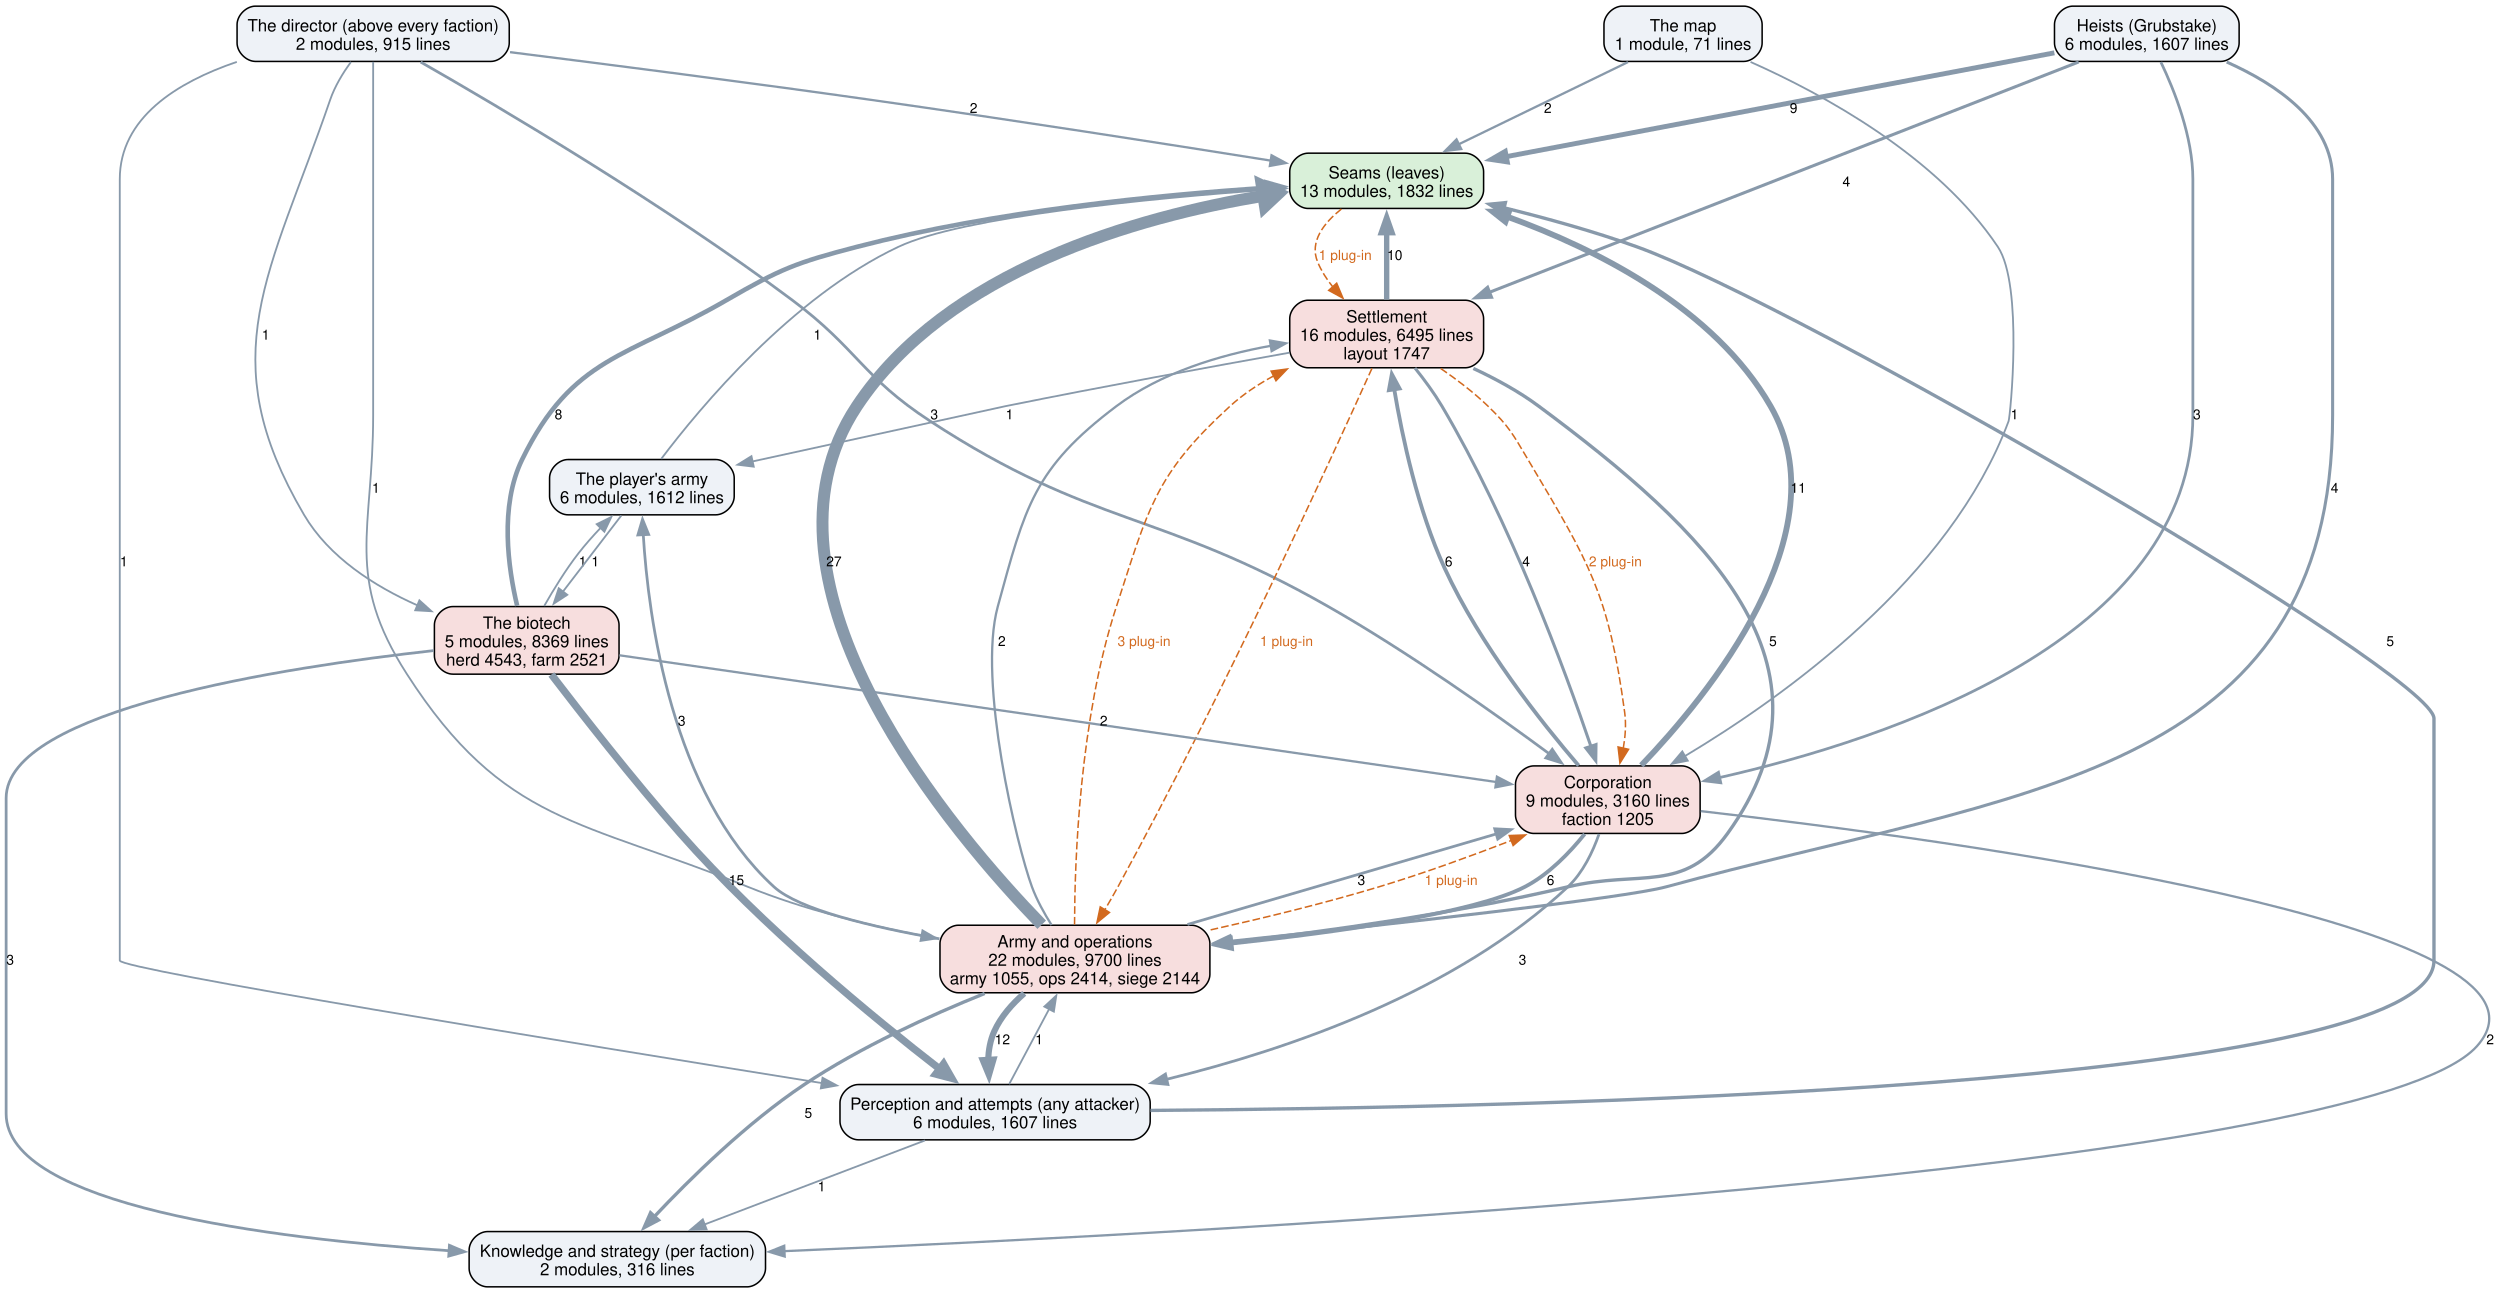
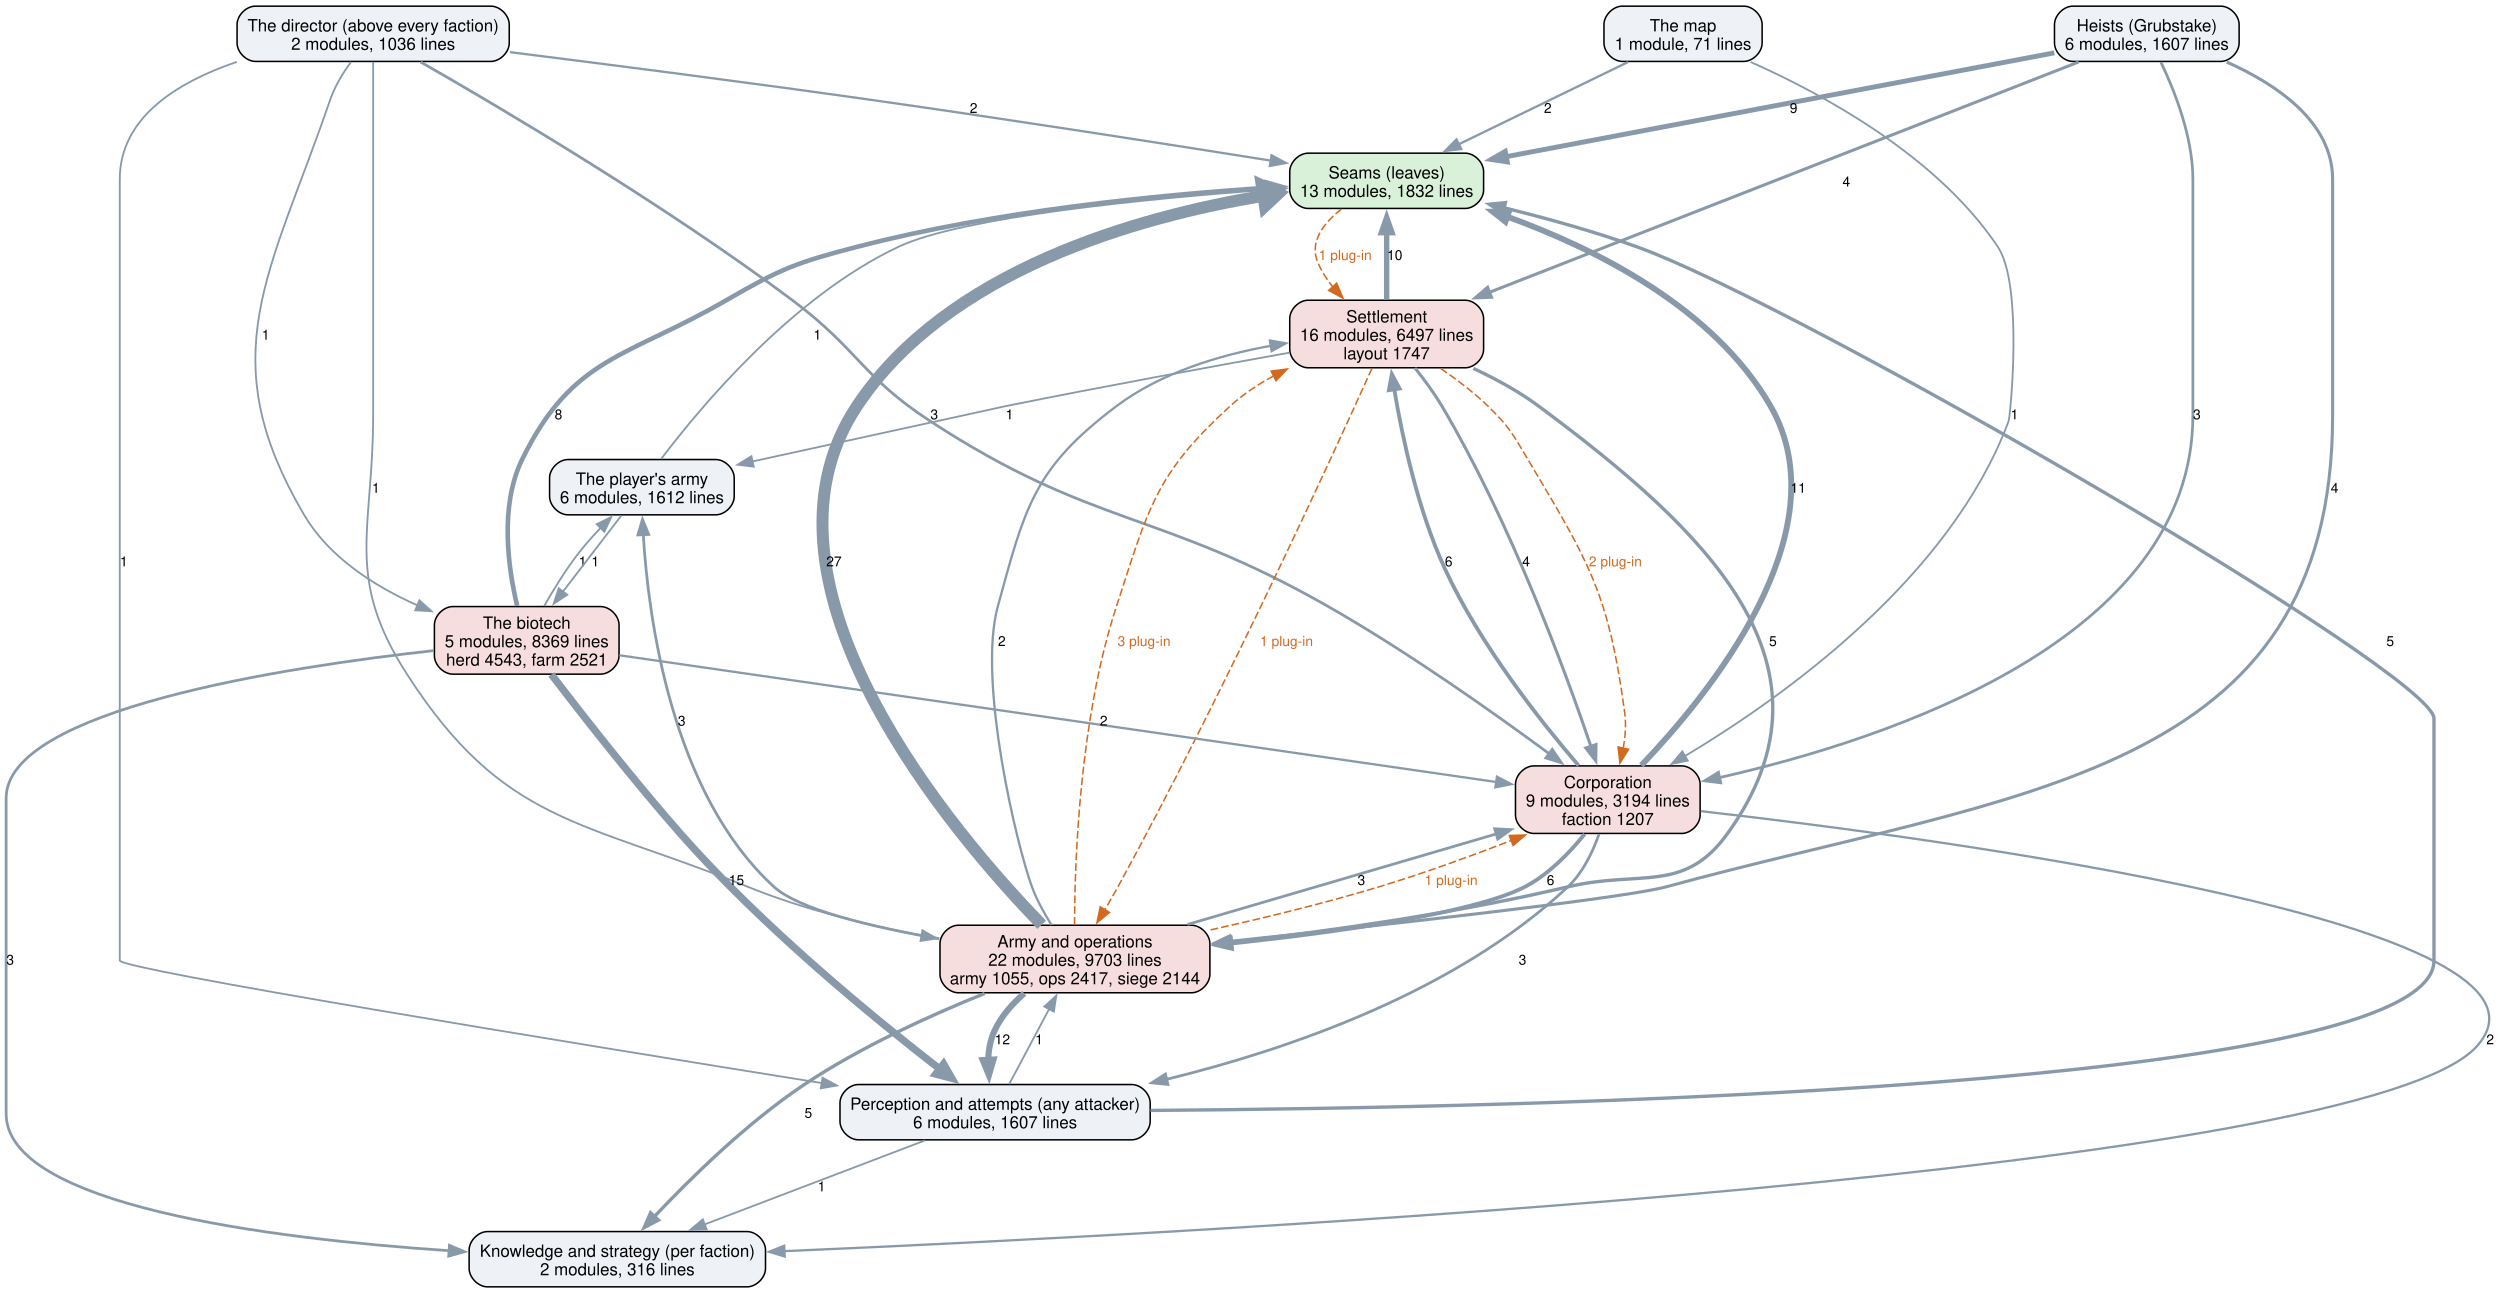
<svg xmlns="http://www.w3.org/2000/svg" width="1628pt" height="842pt" viewBox="0.00 0.00 1628.00 842.00">
  <g id="graph0" class="graph" transform="scale(1 1) rotate(0) translate(4 838)">
    <polygon fill="white" stroke="none" points="-4,4 -4,-838 1624.22,-838 1624.22,4 -4,4" />
    <g id="node1" class="node">
      <path fill="#d9f0d9" stroke="black" d="M950.12,-738.25C950.12,-738.25 847.88,-738.25 847.88,-738.25 841.88,-738.25 835.88,-732.25 835.88,-726.25 835.88,-726.25 835.88,-714.25 835.88,-714.25 835.88,-708.25 841.88,-702.25 847.88,-702.25 847.88,-702.25 950.12,-702.25 950.12,-702.25 956.12,-702.25 962.12,-708.25 962.12,-714.25 962.12,-714.25 962.12,-726.25 962.12,-726.25 962.12,-732.25 956.12,-738.25 950.12,-738.25" />
      <text xml:space="preserve" text-anchor="middle" x="899" y="-721.8" font-family="Helvetica,sans-Serif" font-size="11.00">Seams (leaves)</text>
      <text xml:space="preserve" text-anchor="middle" x="899" y="-709.8" font-family="Helvetica,sans-Serif" font-size="11.00">13 modules, 1832 lines</text>
    </g>
    <g id="node6" class="node">
      <path fill="#f7dede" stroke="black" d="M950.12,-642.5C950.12,-642.5 847.88,-642.5 847.88,-642.5 841.88,-642.5 835.88,-636.5 835.88,-630.5 835.88,-630.5 835.88,-610.5 835.88,-610.5 835.88,-604.5 841.88,-598.5 847.88,-598.5 847.88,-598.5 950.12,-598.5 950.12,-598.5 956.12,-598.5 962.12,-604.5 962.12,-610.5 962.12,-610.5 962.12,-630.5 962.12,-630.5 962.12,-636.5 956.12,-642.5 950.12,-642.5" />
      <text xml:space="preserve" text-anchor="middle" x="899" y="-628.05" font-family="Helvetica,sans-Serif" font-size="11.00">Settlement</text>
-       <text xml:space="preserve" text-anchor="middle" x="899" y="-616.05" font-family="Helvetica,sans-Serif" font-size="11.00">16 modules, 6495 lines</text>
+       <text xml:space="preserve" text-anchor="middle" x="899" y="-616.05" font-family="Helvetica,sans-Serif" font-size="11.00">16 modules, 6497 lines</text>
      <text xml:space="preserve" text-anchor="middle" x="899" y="-604.05" font-family="Helvetica,sans-Serif" font-size="11.00">layout 1747</text>
    </g>
    <g id="edge39" class="edge">
      <path fill="none" stroke="#d2691e" stroke-dasharray="5,2" d="M869.53,-701.92C858,-692.72 848.65,-680.62 854,-667.5 856.37,-661.68 859.88,-656.2 863.9,-651.19" />
      <polygon fill="#d2691e" stroke="#d2691e" points="866.44,-653.59 870.55,-643.82 861.25,-648.9 866.44,-653.59" />
      <text xml:space="preserve" text-anchor="middle" x="872" y="-668.7" font-family="Helvetica,sans-Serif" font-size="9.00" fill="#d2691e">1 plug-in</text>
    </g>
    <g id="node2" class="node">
      <path fill="#eef2f7" stroke="black" d="M733,-131.75C733,-131.75 555,-131.75 555,-131.75 549,-131.75 543,-125.75 543,-119.75 543,-119.75 543,-107.75 543,-107.75 543,-101.75 549,-95.75 555,-95.75 555,-95.75 733,-95.75 733,-95.75 739,-95.75 745,-101.75 745,-107.75 745,-107.75 745,-119.75 745,-119.75 745,-125.75 739,-131.75 733,-131.75" />
      <text xml:space="preserve" text-anchor="middle" x="644" y="-115.3" font-family="Helvetica,sans-Serif" font-size="11.00">Perception and attempts (any attacker)</text>
      <text xml:space="preserve" text-anchor="middle" x="644" y="-103.3" font-family="Helvetica,sans-Serif" font-size="11.00">6 modules, 1607 lines</text>
    </g>
    <g id="edge18" class="edge">
      <path fill="none" stroke="#8899aa" stroke-width="2.2" d="M745.17,-114.89C987.45,-116.57 1581,-129.19 1581,-212.5 1581,-370.12 1581,-370.12 1581,-370.12 1581,-399.3 1167.37,-639.31 1062,-677.25 1034.23,-687.25 1003,-695.9 975.36,-702.7" />
      <polygon fill="#8899aa" stroke="#8899aa" stroke-width="2.2" points="974.67,-699.27 965.77,-705.01 976.31,-706.07 974.67,-699.27" />
      <text xml:space="preserve" text-anchor="middle" x="1552.5" y="-417.32" font-family="Helvetica,sans-Serif" font-size="9.00">5</text>
    </g>
    <g id="node3" class="node">
      <path fill="#eef2f7" stroke="black" d="M482.5,-36C482.5,-36 313.5,-36 313.5,-36 307.5,-36 301.5,-30 301.5,-24 301.5,-24 301.5,-12 301.5,-12 301.5,-6 307.5,0 313.5,0 313.5,0 482.5,0 482.5,0 488.5,0 494.5,-6 494.5,-12 494.5,-12 494.5,-24 494.5,-24 494.5,-30 488.5,-36 482.5,-36" />
      <text xml:space="preserve" text-anchor="middle" x="398" y="-19.55" font-family="Helvetica,sans-Serif" font-size="11.00">Knowledge and strategy (per faction)</text>
      <text xml:space="preserve" text-anchor="middle" x="398" y="-7.55" font-family="Helvetica,sans-Serif" font-size="11.00">2 modules, 316 lines</text>
    </g>
    <g id="edge17" class="edge">
      <path fill="none" stroke="#8899aa" stroke-width="1.2" d="M598.31,-95.34C557.79,-79.89 498.44,-57.28 454.87,-40.67" />
      <polygon fill="#8899aa" stroke="#8899aa" stroke-width="1.2" points="456.15,-37.42 445.56,-37.13 453.66,-43.96 456.15,-37.42" />
      <text xml:space="preserve" text-anchor="middle" x="531" y="-62.2" font-family="Helvetica,sans-Serif" font-size="9.00">1</text>
    </g>
    <g id="node7" class="node">
      <path fill="#f7dede" stroke="black" d="M771.88,-235.5C771.88,-235.5 620.12,-235.5 620.12,-235.5 614.12,-235.5 608.12,-229.5 608.12,-223.5 608.12,-223.5 608.12,-203.5 608.12,-203.5 608.12,-197.5 614.12,-191.5 620.12,-191.5 620.12,-191.5 771.88,-191.5 771.88,-191.5 777.88,-191.5 783.88,-197.5 783.88,-203.5 783.88,-203.5 783.88,-223.5 783.88,-223.5 783.88,-229.5 777.88,-235.5 771.88,-235.5" />
      <text xml:space="preserve" text-anchor="middle" x="696" y="-221.05" font-family="Helvetica,sans-Serif" font-size="11.00">Army and operations</text>
-       <text xml:space="preserve" text-anchor="middle" x="696" y="-209.05" font-family="Helvetica,sans-Serif" font-size="11.00">22 modules, 9700 lines</text>
-       <text xml:space="preserve" text-anchor="middle" x="696" y="-197.05" font-family="Helvetica,sans-Serif" font-size="11.00">army 1055, ops 2414, siege 2144</text>
+       <text xml:space="preserve" text-anchor="middle" x="696" y="-209.05" font-family="Helvetica,sans-Serif" font-size="11.00">22 modules, 9703 lines</text>
+       <text xml:space="preserve" text-anchor="middle" x="696" y="-197.05" font-family="Helvetica,sans-Serif" font-size="11.00">army 1055, ops 2417, siege 2144</text>
    </g>
    <g id="edge16" class="edge">
      <path fill="none" stroke="#8899aa" stroke-width="1.2" d="M653.18,-132.01C660.4,-145.58 670.64,-164.84 679.3,-181.11" />
      <polygon fill="#8899aa" stroke="#8899aa" stroke-width="1.2" points="676.08,-182.5 683.86,-189.69 682.26,-179.21 676.08,-182.5" />
      <text xml:space="preserve" text-anchor="middle" x="672.62" y="-157.95" font-family="Helvetica,sans-Serif" font-size="9.00">1</text>
    </g>
    <g id="node4" class="node">
      <path fill="#eef2f7" stroke="black" d="M315.62,-834C315.62,-834 162.38,-834 162.38,-834 156.38,-834 150.38,-828 150.38,-822 150.38,-822 150.38,-810 150.38,-810 150.38,-804 156.38,-798 162.38,-798 162.38,-798 315.62,-798 315.62,-798 321.62,-798 327.62,-804 327.62,-810 327.62,-810 327.62,-822 327.62,-822 327.62,-828 321.62,-834 315.62,-834" />
      <text xml:space="preserve" text-anchor="middle" x="239" y="-817.55" font-family="Helvetica,sans-Serif" font-size="11.00">The director (above every faction)</text>
-       <text xml:space="preserve" text-anchor="middle" x="239" y="-805.55" font-family="Helvetica,sans-Serif" font-size="11.00">2 modules, 915 lines</text>
+       <text xml:space="preserve" text-anchor="middle" x="239" y="-805.55" font-family="Helvetica,sans-Serif" font-size="11.00">2 modules, 1036 lines</text>
    </g>
    <g id="edge31" class="edge">
      <path fill="none" stroke="#8899aa" stroke-width="1.5" d="M328.12,-804.03C393.25,-795.87 483.68,-784.25 563,-773 652.72,-760.28 755.68,-744.2 823.72,-733.37" />
      <polygon fill="#8899aa" stroke="#8899aa" stroke-width="1.5" points="824.02,-736.87 833.35,-731.84 822.92,-729.95 824.02,-736.87" />
      <text xml:space="preserve" text-anchor="middle" x="630.01" y="-764.45" font-family="Helvetica,sans-Serif" font-size="9.00">2</text>
    </g>
    <g id="edge30" class="edge">
      <path fill="none" stroke="#8899aa" stroke-width="1.2" d="M150.22,-797.71C111.17,-784.43 74,-761.28 74,-721.25 74,-721.25 74,-721.25 74,-212.5 74,-206.76 365.41,-159.25 531.51,-132.64" />
      <polygon fill="#8899aa" stroke="#8899aa" stroke-width="1.2" points="531.64,-136.17 540.96,-131.13 530.53,-129.25 531.64,-136.17" />
      <text xml:space="preserve" text-anchor="middle" x="76.62" y="-469.2" font-family="Helvetica,sans-Serif" font-size="9.00">1</text>
    </g>
    <g id="node5" class="node">
      <path fill="#f7dede" stroke="black" d="M1091.12,-339.25C1091.12,-339.25 994.88,-339.25 994.88,-339.25 988.88,-339.25 982.88,-333.25 982.88,-327.25 982.88,-327.25 982.88,-307.25 982.88,-307.25 982.88,-301.25 988.88,-295.25 994.88,-295.25 994.88,-295.25 1091.12,-295.25 1091.12,-295.25 1097.12,-295.25 1103.12,-301.25 1103.12,-307.25 1103.12,-307.25 1103.12,-327.25 1103.12,-327.25 1103.12,-333.25 1097.12,-339.25 1091.12,-339.25" />
      <text xml:space="preserve" text-anchor="middle" x="1043" y="-324.8" font-family="Helvetica,sans-Serif" font-size="11.00">Corporation</text>
-       <text xml:space="preserve" text-anchor="middle" x="1043" y="-312.8" font-family="Helvetica,sans-Serif" font-size="11.00">9 modules, 3160 lines</text>
-       <text xml:space="preserve" text-anchor="middle" x="1043" y="-300.8" font-family="Helvetica,sans-Serif" font-size="11.00">faction 1205</text>
+       <text xml:space="preserve" text-anchor="middle" x="1043" y="-312.8" font-family="Helvetica,sans-Serif" font-size="11.00">9 modules, 3194 lines</text>
+       <text xml:space="preserve" text-anchor="middle" x="1043" y="-300.8" font-family="Helvetica,sans-Serif" font-size="11.00">faction 1207</text>
    </g>
    <g id="edge29" class="edge">
      <path fill="none" stroke="#8899aa" stroke-width="1.8" d="M269.92,-797.6C321.64,-768.04 428.25,-705.1 512,-642.5 554.51,-610.73 557.3,-592.75 601.75,-563.75 708.21,-494.3 750.59,-505.98 861,-443 912.79,-413.46 968.87,-373.73 1004.89,-347.12" />
      <polygon fill="#8899aa" stroke="#8899aa" stroke-width="1.8" points="1006.82,-350.04 1012.76,-341.27 1002.65,-344.42 1006.82,-350.04" />
      <text xml:space="preserve" text-anchor="middle" x="604.38" y="-564.95" font-family="Helvetica,sans-Serif" font-size="9.00">3</text>
    </g>
    <g id="edge28" class="edge">
      <path fill="none" stroke="#8899aa" stroke-width="1.2" d="M239,-797.72C239,-778.91 239,-747.94 239,-721.25 239,-721.25 239,-721.25 239,-567.62 239,-492.05 220.13,-462.57 261,-399 323.89,-301.18 375.23,-304.2 483,-260.5 518.82,-245.97 559.98,-235.71 596.51,-228.63" />
      <polygon fill="#8899aa" stroke="#8899aa" stroke-width="1.2" points="596.72,-232.15 605.9,-226.87 595.43,-225.27 596.72,-232.15" />
      <text xml:space="preserve" text-anchor="middle" x="240.73" y="-517.08" font-family="Helvetica,sans-Serif" font-size="9.00">1</text>
    </g>
    <g id="node9" class="node">
      <path fill="#f7dede" stroke="black" d="M387.12,-443C387.12,-443 290.88,-443 290.88,-443 284.88,-443 278.88,-437 278.88,-431 278.88,-431 278.88,-411 278.88,-411 278.88,-405 284.88,-399 290.88,-399 290.88,-399 387.12,-399 387.12,-399 393.12,-399 399.12,-405 399.12,-411 399.12,-411 399.12,-431 399.12,-431 399.12,-437 393.12,-443 387.12,-443" />
      <text xml:space="preserve" text-anchor="middle" x="339" y="-428.55" font-family="Helvetica,sans-Serif" font-size="11.00">The biotech</text>
      <text xml:space="preserve" text-anchor="middle" x="339" y="-416.55" font-family="Helvetica,sans-Serif" font-size="11.00">5 modules, 8369 lines</text>
      <text xml:space="preserve" text-anchor="middle" x="339" y="-404.55" font-family="Helvetica,sans-Serif" font-size="11.00">herd 4543, farm 2521</text>
    </g>
    <g id="edge32" class="edge">
      <path fill="none" stroke="#8899aa" stroke-width="1.2" d="M224.53,-797.69C219.33,-790.5 214.01,-781.79 211,-773 171.98,-659.15 133.02,-606.51 194,-502.75 210.25,-475.11 239.77,-456.24 267.95,-443.74" />
      <polygon fill="#8899aa" stroke="#8899aa" stroke-width="1.2" points="269.11,-447.05 276.98,-439.96 266.41,-440.59 269.11,-447.05" />
      <text xml:space="preserve" text-anchor="middle" x="168.99" y="-616.83" font-family="Helvetica,sans-Serif" font-size="9.00">1</text>
    </g>
    <g id="edge10" class="edge">
      <path fill="none" stroke="#8899aa" stroke-width="3.8" d="M1064.8,-339.61C1107.93,-384.57 1196.09,-491.54 1149,-573.5 1112.37,-637.25 1035.92,-675.75 977.15,-697.03" />
      <polygon fill="#8899aa" stroke="#8899aa" stroke-width="3.8" points="976.35,-693.6 968.05,-700.18 978.65,-700.21 976.35,-693.6" />
      <text xml:space="preserve" text-anchor="middle" x="1166.97" y="-517.08" font-family="Helvetica,sans-Serif" font-size="9.00">11</text>
    </g>
    <g id="edge9" class="edge">
      <path fill="none" stroke="#8899aa" stroke-width="1.8" d="M1037.29,-294.84C1033.27,-283.36 1026.81,-269.71 1017,-260.5 944.53,-192.52 836.73,-155.02 755.63,-135.15" />
      <polygon fill="#8899aa" stroke="#8899aa" stroke-width="1.8" points="756.55,-131.77 746.01,-132.86 754.93,-138.58 756.55,-131.77" />
      <text xml:space="preserve" text-anchor="middle" x="987.45" y="-209.82" font-family="Helvetica,sans-Serif" font-size="9.00">3</text>
    </g>
    <g id="edge8" class="edge">
      <path fill="none" stroke="#8899aa" stroke-width="1.5" d="M1103.55,-309.79C1263.37,-291.55 1679.58,-235.81 1609,-156.75 1536.11,-75.1 790,-35.45 506.5,-23.25" />
      <polygon fill="#8899aa" stroke="#8899aa" stroke-width="1.5" points="506.98,-19.76 496.84,-22.83 506.68,-26.76 506.98,-19.76" />
      <text xml:space="preserve" text-anchor="middle" x="1617.6" y="-157.95" font-family="Helvetica,sans-Serif" font-size="9.00">2</text>
    </g>
    <g id="edge11" class="edge">
      <path fill="none" stroke="#8899aa" stroke-width="2.5" d="M1024,-339.46C1000.2,-367.12 959.77,-417.89 936.75,-468 919.28,-506.02 909.16,-553.27 903.87,-584.8" />
      <polygon fill="#8899aa" stroke="#8899aa" stroke-width="2.5" points="900.46,-583.93 902.36,-594.35 907.38,-585.02 900.46,-583.93" />
      <text xml:space="preserve" text-anchor="middle" x="939.38" y="-469.2" font-family="Helvetica,sans-Serif" font-size="9.00">6</text>
    </g>
    <g id="edge7" class="edge">
      <path fill="none" stroke="#8899aa" stroke-width="2.5" d="M1027.93,-294.89C1018.23,-282.82 1004.55,-268.57 989,-260.5 956.31,-243.54 868.69,-231.17 797.72,-223.56" />
      <polygon fill="#8899aa" stroke="#8899aa" stroke-width="2.5" points="798.29,-220.1 787.98,-222.54 797.57,-227.06 798.29,-220.1" />
      <text xml:space="preserve" text-anchor="middle" x="1005.7" y="-261.7" font-family="Helvetica,sans-Serif" font-size="9.00">6</text>
    </g>
    <g id="edge21" class="edge">
      <path fill="none" stroke="#8899aa" stroke-width="3.5" d="M899,-642.92C899,-655.74 899,-672.31 899,-686.72" />
      <polygon fill="#8899aa" stroke="#8899aa" stroke-width="3.5" points="895.5,-686.48 899,-696.48 902.5,-686.48 895.5,-686.48" />
      <text xml:space="preserve" text-anchor="middle" x="904.25" y="-668.7" font-family="Helvetica,sans-Serif" font-size="9.00">10</text>
    </g>
    <g id="edge20" class="edge">
      <path fill="none" stroke="#8899aa" stroke-width="2" d="M917.42,-598.33C923.47,-590.8 929.94,-582.05 935,-573.5 979.34,-498.63 1014.93,-402.16 1032,-351.98" />
      <polygon fill="#8899aa" stroke="#8899aa" stroke-width="2" points="1035.31,-353.14 1035.17,-342.55 1028.67,-350.91 1035.31,-353.14" />
      <text xml:space="preserve" text-anchor="middle" x="989.78" y="-469.2" font-family="Helvetica,sans-Serif" font-size="9.00">4</text>
    </g>
    <g id="edge41" class="edge">
      <path fill="none" stroke="#d2691e" stroke-dasharray="5,2" d="M934.18,-598.05C944.64,-590.88 955.76,-582.43 965,-573.5 978.87,-560.09 981.14,-555.33 991,-538.75 1031.07,-471.37 1043.5,-451.69 1054,-374 1055.03,-366.4 1054.42,-358.28 1053.07,-350.66" />
      <polygon fill="#d2691e" stroke="#d2691e" points="1056.52,-350.05 1050.91,-341.07 1049.69,-351.59 1056.52,-350.05" />
      <text xml:space="preserve" text-anchor="middle" x="1047.93" y="-469.2" font-family="Helvetica,sans-Serif" font-size="9.00" fill="#d2691e">2 plug-in</text>
    </g>
    <g id="edge19" class="edge">
      <path fill="none" stroke="#8899aa" stroke-width="2.2" d="M955.45,-598.08C969.99,-591.3 985.14,-583.05 998,-573.5 1106.56,-492.9 1200.02,-404.97 1121,-295.25 1092.52,-255.7 1064.42,-271.72 1017,-260.5 944.35,-243.3 860.83,-231.58 797.19,-224.27" />
      <polygon fill="#8899aa" stroke="#8899aa" stroke-width="2.2" points="797.97,-220.84 787.64,-223.2 797.19,-227.8 797.97,-220.84" />
      <text xml:space="preserve" text-anchor="middle" x="1150.52" y="-417.32" font-family="Helvetica,sans-Serif" font-size="9.00">5</text>
    </g>
    <g id="edge40" class="edge">
      <path fill="none" stroke="#d2691e" stroke-dasharray="5,2" d="M889.42,-598.11C864.07,-541.92 792.5,-385.84 724,-260.5 721.34,-255.63 718.4,-250.54 715.47,-245.6" />
      <polygon fill="#d2691e" stroke="#d2691e" points="718.48,-243.82 710.31,-237.08 712.49,-247.45 718.48,-243.82" />
      <text xml:space="preserve" text-anchor="middle" x="833.78" y="-417.32" font-family="Helvetica,sans-Serif" font-size="9.00" fill="#d2691e">1 plug-in</text>
    </g>
    <g id="node11" class="node">
      <path fill="#eef2f7" stroke="black" d="M462.12,-538.75C462.12,-538.75 365.88,-538.75 365.88,-538.75 359.88,-538.75 353.88,-532.75 353.88,-526.75 353.88,-526.75 353.88,-514.75 353.88,-514.75 353.88,-508.75 359.88,-502.75 365.88,-502.75 365.88,-502.75 462.12,-502.75 462.12,-502.75 468.12,-502.75 474.12,-508.75 474.12,-514.75 474.12,-514.75 474.12,-526.75 474.12,-526.75 474.12,-532.75 468.12,-538.75 462.12,-538.75" />
      <text xml:space="preserve" text-anchor="middle" x="414" y="-522.3" font-family="Helvetica,sans-Serif" font-size="11.00">The player's army</text>
      <text xml:space="preserve" text-anchor="middle" x="414" y="-510.3" font-family="Helvetica,sans-Serif" font-size="11.00">6 modules, 1612 lines</text>
    </g>
    <g id="edge22" class="edge">
      <path fill="none" stroke="#8899aa" stroke-width="1.2" d="M835.63,-608.33C785.4,-599.35 713.48,-586.16 650.75,-573.5 648.67,-573.08 554.71,-552.53 485.8,-537.46" />
      <polygon fill="#8899aa" stroke="#8899aa" stroke-width="1.2" points="486.84,-534.1 476.32,-535.38 485.34,-540.94 486.84,-534.1" />
      <text xml:space="preserve" text-anchor="middle" x="653.38" y="-564.95" font-family="Helvetica,sans-Serif" font-size="9.00">1</text>
    </g>
    <g id="edge4" class="edge">
      <path fill="none" stroke="#8899aa" stroke-width="7.8" d="M674.36,-235.79C618.17,-293.72 477.14,-457.59 554,-573.5 612.6,-661.87 736.55,-696.8 818.8,-710.51" />
      <polygon fill="#8899aa" stroke="#8899aa" stroke-width="7.8" points="817.67,-717.24 828.59,-712.03 819.76,-703.75 817.67,-717.24" />
      <text xml:space="preserve" text-anchor="middle" x="539.05" y="-469.2" font-family="Helvetica,sans-Serif" font-size="9.00">27</text>
    </g>
    <g id="edge3" class="edge">
      <path fill="none" stroke="#8899aa" stroke-width="4" d="M662.99,-191.14C655.14,-184.3 647.8,-175.99 643.5,-166.5 640.86,-160.68 639.73,-154.09 639.47,-147.62" />
      <polygon fill="#8899aa" stroke="#8899aa" stroke-width="4" points="642.95,-148.03 639.99,-137.86 635.96,-147.65 642.95,-148.03" />
      <text xml:space="preserve" text-anchor="middle" x="648.75" y="-157.95" font-family="Helvetica,sans-Serif" font-size="9.00">12</text>
    </g>
    <g id="edge2" class="edge">
      <path fill="none" stroke="#8899aa" stroke-width="2.2" d="M637.21,-191.05C601.72,-176.79 556.43,-156.22 519.75,-131.75 482.26,-106.74 445.12,-70.19 421.91,-45.54" />
      <polygon fill="#8899aa" stroke="#8899aa" stroke-width="2.2" points="424.77,-43.49 415.4,-38.54 419.64,-48.25 424.77,-43.49" />
      <text xml:space="preserve" text-anchor="middle" x="522.38" y="-110.08" font-family="Helvetica,sans-Serif" font-size="9.00">5</text>
    </g>
    <g id="edge1" class="edge">
      <path fill="none" stroke="#8899aa" stroke-width="1.8" d="M769.29,-235.99C828.6,-253.38 911.68,-277.74 970.71,-295.05" />
      <polygon fill="#8899aa" stroke="#8899aa" stroke-width="1.8" points="969.36,-298.3 979.94,-297.76 971.33,-291.59 969.36,-298.3" />
      <text xml:space="preserve" text-anchor="middle" x="882.53" y="-261.7" font-family="Helvetica,sans-Serif" font-size="9.00">3</text>
    </g>
    <g id="edge37" class="edge">
      <path fill="none" stroke="#d2691e" stroke-dasharray="5,2" d="M784.37,-232.46C818.84,-240.13 858.53,-249.79 894,-260.5 922.7,-269.16 953.85,-280.5 980.21,-290.69" />
      <polygon fill="#d2691e" stroke="#d2691e" points="978.82,-293.9 989.41,-294.28 981.36,-287.38 978.82,-293.9" />
      <text xml:space="preserve" text-anchor="middle" x="940.97" y="-261.7" font-family="Helvetica,sans-Serif" font-size="9.00" fill="#d2691e">1 plug-in</text>
    </g>
    <g id="edge5" class="edge">
      <path fill="none" stroke="#8899aa" stroke-width="1.5" d="M680.79,-235.61C676.01,-243.15 671.17,-251.9 668,-260.5 658.24,-286.99 632.41,-394.28 645.75,-443 663.55,-508.01 669.18,-532.93 723,-573.5 751.86,-595.26 790.09,-606.76 823.55,-612.82" />
      <polygon fill="#8899aa" stroke="#8899aa" stroke-width="1.5" points="822.95,-616.27 833.39,-614.44 824.09,-609.36 822.95,-616.27" />
      <text xml:space="preserve" text-anchor="middle" x="648.38" y="-417.32" font-family="Helvetica,sans-Serif" font-size="9.00">2</text>
    </g>
    <g id="edge38" class="edge">
      <path fill="none" stroke="#d2691e" stroke-dasharray="5,2" d="M695.74,-235.89C695.84,-277.07 698.99,-369.74 723,-443 743.77,-506.36 747.73,-528.58 797,-573.5 805.43,-581.19 815.36,-587.77 825.66,-593.35" />
      <polygon fill="#d2691e" stroke="#d2691e" points="823.76,-596.31 834.26,-597.71 826.92,-590.06 823.76,-596.31" />
      <text xml:space="preserve" text-anchor="middle" x="741" y="-417.32" font-family="Helvetica,sans-Serif" font-size="9.00" fill="#d2691e">3 plug-in</text>
    </g>
    <g id="edge6" class="edge">
      <path fill="none" stroke="#8899aa" stroke-width="1.8" d="M607.75,-226.64C563.61,-234.36 516.19,-245.7 500,-260.5 433.19,-321.57 418.2,-435.7 414.89,-489.82" />
      <polygon fill="#8899aa" stroke="#8899aa" stroke-width="1.8" points="411.4,-489.63 414.4,-499.79 418.39,-489.97 411.4,-489.63" />
      <text xml:space="preserve" text-anchor="middle" x="439.92" y="-365.45" font-family="Helvetica,sans-Serif" font-size="9.00">3</text>
    </g>
    <g id="node8" class="node">
      <path fill="#eef2f7" stroke="black" d="M1442.12,-834C1442.12,-834 1345.88,-834 1345.88,-834 1339.88,-834 1333.88,-828 1333.88,-822 1333.88,-822 1333.88,-810 1333.88,-810 1333.88,-804 1339.88,-798 1345.88,-798 1345.88,-798 1442.12,-798 1442.12,-798 1448.12,-798 1454.12,-804 1454.12,-810 1454.12,-810 1454.12,-822 1454.12,-822 1454.12,-828 1448.12,-834 1442.12,-834" />
      <text xml:space="preserve" text-anchor="middle" x="1394" y="-817.55" font-family="Helvetica,sans-Serif" font-size="11.00">Heists (Grubstake)</text>
      <text xml:space="preserve" text-anchor="middle" x="1394" y="-805.55" font-family="Helvetica,sans-Serif" font-size="11.00">6 modules, 1607 lines</text>
    </g>
    <g id="edge14" class="edge">
      <path fill="none" stroke="#8899aa" stroke-width="3.2" d="M1333.8,-803.6C1244.13,-786.62 1075.48,-754.67 976.65,-735.96" />
      <polygon fill="#8899aa" stroke="#8899aa" stroke-width="3.2" points="977.53,-732.56 967.05,-734.14 976.22,-739.44 977.53,-732.56" />
      <text xml:space="preserve" text-anchor="middle" x="1163.97" y="-764.45" font-family="Helvetica,sans-Serif" font-size="9.00">9</text>
    </g>
    <g id="edge13" class="edge">
      <path fill="none" stroke="#8899aa" stroke-width="1.8" d="M1403.16,-797.56C1411.99,-779.12 1424,-748.93 1424,-721.25 1424,-721.25 1424,-721.25 1424,-567.62 1424,-421.85 1226.33,-356.7 1115.75,-331.65" />
      <polygon fill="#8899aa" stroke="#8899aa" stroke-width="1.8" points="1116.55,-328.24 1106.03,-329.52 1115.05,-335.08 1116.55,-328.24" />
      <text xml:space="preserve" text-anchor="middle" x="1426.62" y="-564.95" font-family="Helvetica,sans-Serif" font-size="9.00">3</text>
    </g>
    <g id="edge15" class="edge">
      <path fill="none" stroke="#8899aa" stroke-width="2" d="M1349.64,-797.66C1262.53,-763.61 1068.69,-687.83 965.94,-647.67" />
      <polygon fill="#8899aa" stroke="#8899aa" stroke-width="2" points="967.28,-644.43 956.69,-644.05 964.73,-650.95 967.28,-644.43" />
      <text xml:space="preserve" text-anchor="middle" x="1198.33" y="-716.58" font-family="Helvetica,sans-Serif" font-size="9.00">4</text>
    </g>
    <g id="edge12" class="edge">
      <path fill="none" stroke="#8899aa" stroke-width="2" d="M1446.02,-797.61C1478.81,-783 1515,-758.45 1515,-721.25 1515,-721.25 1515,-721.25 1515,-567.62 1515,-331.32 1308.95,-322.77 1081,-260.5 1054.2,-253.18 901.81,-236.17 796.99,-225.01" />
      <polygon fill="#8899aa" stroke="#8899aa" stroke-width="2" points="797.46,-221.54 787.14,-223.96 796.72,-228.5 797.46,-221.54" />
      <text xml:space="preserve" text-anchor="middle" x="1516.3" y="-517.08" font-family="Helvetica,sans-Serif" font-size="9.00">4</text>
    </g>
    <g id="edge26" class="edge">
      <path fill="none" stroke="#8899aa" stroke-width="3" d="M332.78,-443.49C326.95,-467.91 321.15,-508.32 336,-538.75 368.89,-606.12 404.14,-604.91 469,-642.5 504.31,-662.97 514.5,-666.97 554,-677.25 644,-700.67 750.69,-711.12 821.34,-715.72" />
      <polygon fill="#8899aa" stroke="#8899aa" stroke-width="3" points="820.69,-719.18 830.88,-716.31 821.12,-712.2 820.69,-719.18" />
      <text xml:space="preserve" text-anchor="middle" x="359.67" y="-564.95" font-family="Helvetica,sans-Serif" font-size="9.00">8</text>
    </g>
    <g id="edge25" class="edge">
      <path fill="none" stroke="#8899aa" stroke-width="4.8" d="M355.06,-398.77C374.36,-373.56 408.02,-330.47 439,-295.25 492.24,-234.72 565.18,-174.98 608.17,-141.68" />
      <polygon fill="#8899aa" stroke="#8899aa" stroke-width="4.8" points="610.46,-145.21 615.84,-135.79 605.35,-138.55 610.46,-145.21" />
      <text xml:space="preserve" text-anchor="middle" x="475.57" y="-261.7" font-family="Helvetica,sans-Serif" font-size="9.00">15</text>
    </g>
    <g id="edge24" class="edge">
      <path fill="none" stroke="#8899aa" stroke-width="1.8" d="M278.39,-414.33C180.89,-403.51 0,-375.7 0,-318.25 0,-318.25 0,-318.25 0,-112.75 0,-53.25 170.67,-31.47 288.49,-23.53" />
      <polygon fill="#8899aa" stroke="#8899aa" stroke-width="1.8" points="288.67,-27.03 298.43,-22.89 288.22,-20.04 288.67,-27.03" />
      <text xml:space="preserve" text-anchor="middle" x="2.62" y="-209.82" font-family="Helvetica,sans-Serif" font-size="9.00">3</text>
    </g>
    <g id="edge23" class="edge">
      <path fill="none" stroke="#8899aa" stroke-width="1.5" d="M399.33,-411.28C528.52,-392.61 831.47,-348.82 970.7,-328.7" />
      <polygon fill="#8899aa" stroke="#8899aa" stroke-width="1.5" points="970.8,-332.22 980.2,-327.33 969.8,-325.29 970.8,-332.22" />
      <text xml:space="preserve" text-anchor="middle" x="714.73" y="-365.45" font-family="Helvetica,sans-Serif" font-size="9.00">2</text>
    </g>
    <g id="edge27" class="edge">
      <path fill="none" stroke="#8899aa" stroke-width="1.2" d="M350.4,-443.41C356.49,-454.11 364.42,-467.03 372.75,-477.75 377.09,-483.33 382.09,-488.97 387.09,-494.22" />
      <polygon fill="#8899aa" stroke="#8899aa" stroke-width="1.2" points="384.58,-496.66 394.09,-501.32 389.56,-491.74 384.58,-496.66" />
      <text xml:space="preserve" text-anchor="middle" x="375.38" y="-469.2" font-family="Helvetica,sans-Serif" font-size="9.00">1</text>
    </g>
    <g id="node10" class="node">
      <path fill="#eef2f7" stroke="black" d="M1131.5,-834C1131.5,-834 1052.5,-834 1052.5,-834 1046.5,-834 1040.5,-828 1040.5,-822 1040.5,-822 1040.5,-810 1040.5,-810 1040.5,-804 1046.5,-798 1052.5,-798 1052.5,-798 1131.5,-798 1131.5,-798 1137.5,-798 1143.5,-804 1143.5,-810 1143.5,-810 1143.5,-822 1143.5,-822 1143.5,-828 1137.5,-834 1131.5,-834" />
      <text xml:space="preserve" text-anchor="middle" x="1092" y="-817.55" font-family="Helvetica,sans-Serif" font-size="11.00">The map</text>
      <text xml:space="preserve" text-anchor="middle" x="1092" y="-805.55" font-family="Helvetica,sans-Serif" font-size="11.00">1 module, 71 lines</text>
    </g>
    <g id="edge34" class="edge">
      <path fill="none" stroke="#8899aa" stroke-width="1.5" d="M1056.15,-797.59C1024.97,-782.44 979.58,-760.39 945.59,-743.88" />
      <polygon fill="#8899aa" stroke="#8899aa" stroke-width="1.5" points="947.55,-740.94 937.03,-739.72 944.49,-747.24 947.55,-740.94" />
      <text xml:space="preserve" text-anchor="middle" x="1003.91" y="-764.45" font-family="Helvetica,sans-Serif" font-size="9.00">2</text>
    </g>
    <g id="edge33" class="edge">
      <path fill="none" stroke="#8899aa" stroke-width="1.2" d="M1135.97,-797.65C1183.45,-776.54 1257.58,-736.26 1297,-677.25 1313.72,-652.23 1305.05,-566.56 1304,-563.75 1266.01,-461.49 1157.59,-384.12 1093.06,-345.54" />
      <polygon fill="#8899aa" stroke="#8899aa" stroke-width="1.2" points="1095.06,-342.65 1084.66,-340.6 1091.51,-348.69 1095.06,-342.65" />
      <text xml:space="preserve" text-anchor="middle" x="1307.82" y="-564.95" font-family="Helvetica,sans-Serif" font-size="9.00">1</text>
    </g>
    <g id="edge35" class="edge">
      <path fill="none" stroke="#8899aa" stroke-width="1.2" d="M426.6,-539.18C451.73,-572.45 511.66,-644.56 581,-677.25 622.77,-696.94 743.88,-708.75 824,-714.62" />
      <polygon fill="#8899aa" stroke="#8899aa" stroke-width="1.2" points="823.47,-718.09 833.7,-715.31 823.97,-711.11 823.47,-718.09" />
      <text xml:space="preserve" text-anchor="middle" x="528.28" y="-616.83" font-family="Helvetica,sans-Serif" font-size="9.00">1</text>
    </g>
    <g id="edge36" class="edge">
      <path fill="none" stroke="#8899aa" stroke-width="1.2" d="M400.59,-502.27C390.03,-488.5 375.03,-468.96 362.49,-452.61" />
      <polygon fill="#8899aa" stroke="#8899aa" stroke-width="1.2" points="365.4,-450.66 356.54,-444.86 359.85,-454.92 365.4,-450.66" />
      <text xml:space="preserve" text-anchor="middle" x="383.62" y="-469.2" font-family="Helvetica,sans-Serif" font-size="9.00">1</text>
    </g>
  </g>
</svg>
